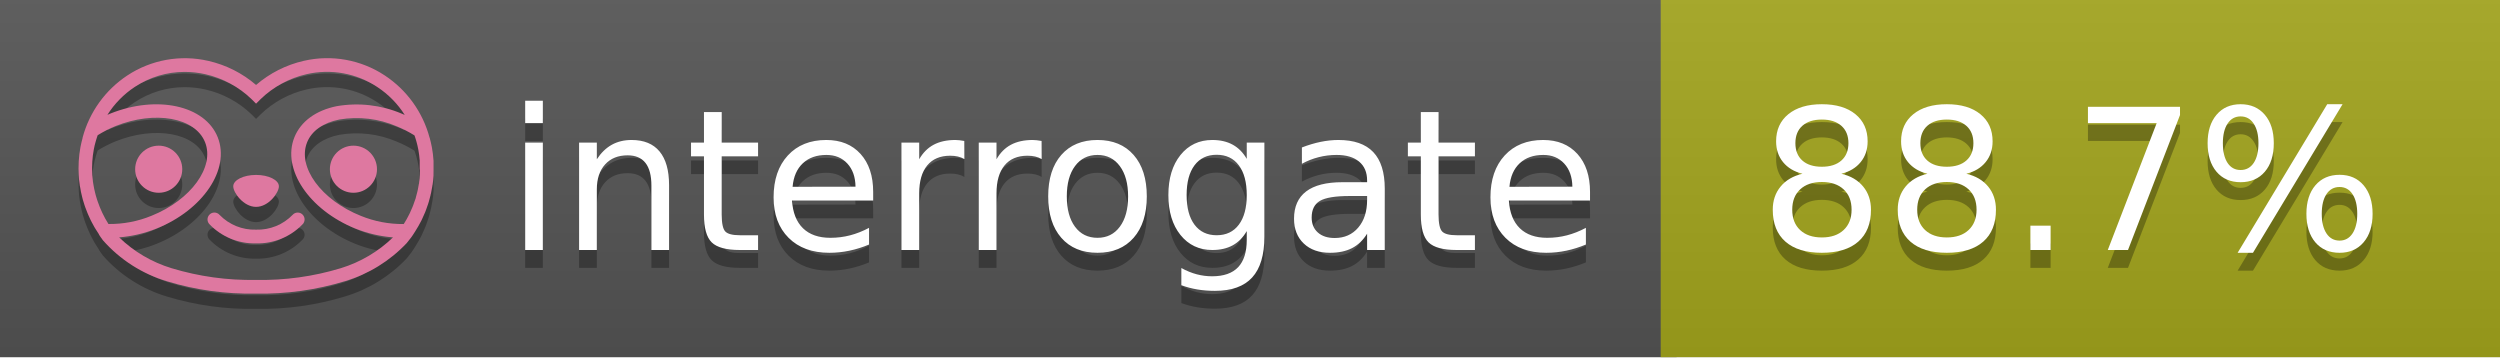
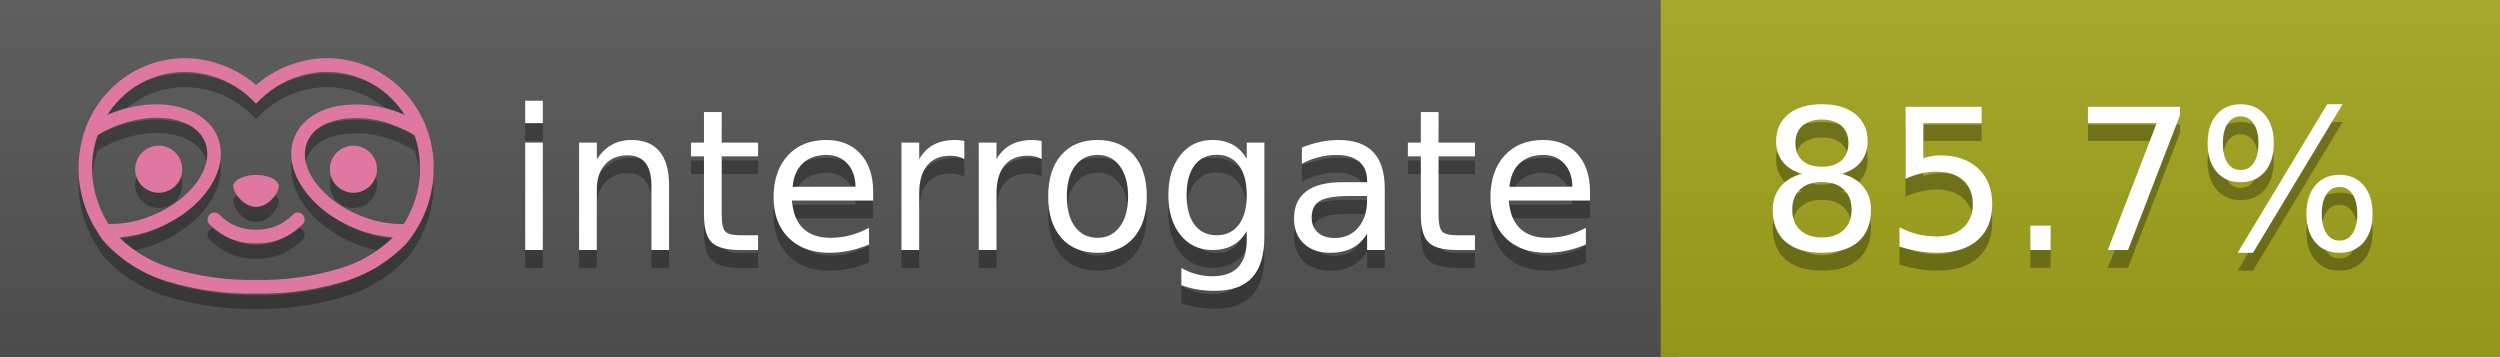
<svg xmlns="http://www.w3.org/2000/svg" width="140" height="20" viewBox="0 0 140 20" version="1.1" xml:space="preserve" style="fill-rule:evenodd;clip-rule:evenodd;stroke-linejoin:round;stroke-miterlimit:2;">
  <g transform="matrix(1,0,0,1,22,0)">
    <g id="backgrounds" transform="matrix(1.32789,0,0,1,-22.3892,0)">
      <rect x="0" y="0" width="71" height="20" style="fill:rgb(85,85,85);" />
    </g>
    <rect x="71" y="0" width="47" height="20" data-interrogate="color" style="fill:#a4a61d" />
    <g transform="matrix(1.19746,0,0,1,-22.3744,-4.85723e-16)">
      <rect x="0" y="0" width="118" height="20" style="fill:url(#_Linear1);" />
    </g>
  </g>
  <g fill="#fff" text-anchor="middle" font-family="DejaVu Sans,Verdana,Geneva,sans-serif" font-size="110">
    <text x="590" y="150" fill="#010101" fill-opacity=".3" transform="scale(.1)" textLength="610">interrogate</text>
    <text x="590" y="140" transform="scale(.1)" textLength="610">interrogate</text>
-     <text x="1160" y="150" fill="#010101" fill-opacity=".3" transform="scale(.1)" textLength="370" data-interrogate="result">88.7%</text>
-     <text x="1160" y="140" transform="scale(.1)" textLength="370" data-interrogate="result">88.7%</text>
+     <text x="1160" y="150" fill="#010101" fill-opacity=".3" transform="scale(.1)" textLength="370" data-interrogate="result">85.7%</text>
+     <text x="1160" y="140" transform="scale(.1)" textLength="370" data-interrogate="result">85.7%</text>
  </g>
  <g id="logo-shadow" transform="matrix(0.854876,0,0,0.854876,-6.73514,1.732)">
    <g transform="matrix(0.299012,0,0,0.299012,9.70229,-6.68582)">
      <path d="M50,64.25C52.76,64.25 55,61.13 55,59.75C55,58.37 52.76,57.25 50,57.25C47.24,57.25 45,58.37 45,59.75C45,61.13 47.24,64.25 50,64.25Z" style="fill:rgb(1,1,1);fill-opacity:0.3;fill-rule:nonzero;" />
    </g>
    <g transform="matrix(0.299012,0,0,0.299012,9.70229,-6.68582)">
      <path d="M88,49.05C86.506,43.475 83.018,38.638 78.2,35.46C72.969,32.002 66.539,30.844 60.43,32.26C56.576,33.145 52.995,34.958 50,37.54C46.998,34.958 43.411,33.149 39.55,32.27C33.441,30.853 27.011,32.011 21.78,35.47C16.97,38.652 13.489,43.489 12,49.06L12,49.13C11.82,49.79 11.66,50.46 11.53,51.13C11.146,53.207 11.021,55.323 11.16,57.43C11.16,58.03 11.26,58.63 11.34,59.23C11.34,59.51 11.43,59.79 11.48,60.07C11.53,60.35 11.58,60.68 11.64,60.98C11.7,61.28 11.8,61.69 11.89,62.05C11.98,62.41 11.99,62.47 12.05,62.68C12.16,63.07 12.28,63.46 12.41,63.84L12.58,64.34C12.72,64.74 12.88,65.14 13.04,65.53L13.23,65.98C13.403,66.373 13.583,66.767 13.77,67.16L13.99,67.59C14.19,67.97 14.39,68.35 14.61,68.73L14.87,69.15C15.1,69.52 15.33,69.89 15.58,70.26L15.58,70.32L15.99,70.93C16.14,71.14 16.29,71.36 16.45,71.57C20.206,75.83 25.086,78.95 30.53,80.57C36.839,82.48 43.41,83.385 50,83.25C56.599,83.374 63.177,82.456 69.49,80.53C74.644,78.978 79.303,76.102 83,72.19C83.34,71.78 83.65,71.35 84,70.92L84.18,70.66L84.33,70.44L84.41,70.32C84.55,70.12 84.67,69.9 84.81,69.7C85.07,69.3 85.32,68.89 85.55,68.48C85.78,68.07 86.02,67.65 86.23,67.22C86.31,67.05 86.39,66.88 86.47,66.7C86.67,66.28 86.85,65.87 87.03,65.44L87.23,64.92C87.397,64.487 87.55,64.05 87.69,63.61L87.85,63.09C87.98,62.64 88.1,62.19 88.21,61.74C88.21,61.57 88.3,61.39 88.33,61.22C88.43,60.75 88.52,60.22 88.6,59.79C88.6,59.64 88.66,59.49 88.68,59.33C88.77,58.71 88.84,58.08 88.88,57.45L88.88,54.17C88.817,53.164 88.693,52.162 88.51,51.17C88.38,50.5 88.23,49.84 88.05,49.17L88,49.05ZM85.89,56.44L85.89,57.23C85.89,57.78 85.79,58.32 85.72,58.86C85.72,59.01 85.72,59.15 85.65,59.3C85.59,59.7 85.51,60.11 85.43,60.51L85.32,60.99C85.23,61.38 85.12,61.77 85.01,62.16C85.01,62.31 84.93,62.46 84.88,62.6C84.74,63.04 84.59,63.47 84.42,63.9L84.27,64.28C84.1,64.71 83.91,65.14 83.71,65.56C83.51,65.98 83.43,66.12 83.28,66.4L83.01,66.91C82.83,67.223 82.643,67.537 82.45,67.85L82.35,68.01C79.121,68.047 75.918,67.434 72.93,66.21C64.27,62.74 59,55.52 61.18,50.11C62.18,47.6 64.7,45.82 68.26,45.11C72.489,44.395 76.835,44.908 80.78,46.59C82.141,47.144 83.453,47.813 84.7,48.59C84.76,48.76 84.82,48.93 84.88,49.1C84.94,49.27 85.05,49.63 85.12,49.9C85.28,50.5 85.44,51.1 85.55,51.73C85.691,52.507 85.792,53.292 85.85,54.08L85.85,55.89C85.85,56.12 85.91,56.25 85.91,56.45L85.89,56.44ZM17.66,68C16.668,66.435 15.869,64.756 15.28,63L15.17,62.68C15.06,62.35 14.96,62.01 14.87,61.68C14.823,61.493 14.777,61.31 14.73,61.13C14.66,60.84 14.59,60.55 14.53,60.27C14.47,59.99 14.43,59.72 14.38,59.44C14.33,59.16 14.3,59 14.27,58.78C14.2,58.27 14.15,57.78 14.11,57.23L14.11,57.03C14.008,55.236 14.122,53.437 14.45,51.67C14.56,51.06 14.71,50.46 14.88,49.87C14.96,49.59 15.04,49.32 15.13,49.05C15.22,48.78 15.24,48.72 15.3,48.55C16.548,47.774 17.859,47.105 19.22,46.55C27.86,43.09 36.65,44.67 38.82,50.08C40.99,55.49 35.73,62.74 27.09,66.2C24.101,67.431 20.893,68.043 17.66,68ZM68.57,77.68C62.554,79.508 56.287,80.376 50,80.25C43.737,80.37 37.495,79.506 31.5,77.69C27.185,76.38 23.243,74.062 20,70.93C22.815,70.706 25.58,70.055 28.2,69C38.37,64.92 44.39,56 41.6,49C38.81,42 28.27,39.72 18.1,43.8L17.43,44.09C18.973,41.648 21.019,39.561 23.43,37.97C26.671,35.824 30.473,34.68 34.36,34.68C35.884,34.681 37.404,34.852 38.89,35.19C42.694,36.049 46.191,37.935 49,40.64L50,41.64L51,40.64C53.797,37.937 57.279,36.049 61.07,35.18C66.402,33.947 72.014,34.968 76.57,38C78.98,39.588 81.026,41.671 82.57,44.11L81.9,43.82C77.409,41.921 72.464,41.355 67.66,42.19C63.08,43.12 59.79,45.54 58.39,49.02C55.6,55.97 61.62,64.94 71.79,69.02C74.414,70.07 77.182,70.714 80,70.93C76.776,74.05 72.859,76.363 68.57,77.68Z" style="fill:rgb(1,1,1);fill-opacity:0.3;fill-rule:nonzero;" />
    </g>
    <g transform="matrix(0.299012,0,0,0.299012,9.70229,-6.68582)">
      <circle cx="71.33" cy="56" r="5.16" style="fill:rgb(1,1,1);fill-opacity:0.3;" />
    </g>
    <g transform="matrix(0.299012,0,0,0.299012,9.70229,-6.68582)">
      <circle cx="28.67" cy="56" r="5.16" style="fill:rgb(1,1,1);fill-opacity:0.3;" />
    </g>
    <g transform="matrix(0.299012,0,0,0.299012,9.70229,-6.68582)">
      <path d="M58,66C55.912,68.161 53.003,69.339 50,69.24C46.997,69.339 44.088,68.161 42,66C41.714,65.677 41.302,65.491 40.87,65.491C40.042,65.491 39.361,66.172 39.361,67C39.361,67.368 39.496,67.724 39.74,68C42.403,70.804 46.134,72.35 50,72.25C53.862,72.347 57.59,70.802 60.25,68C60.495,67.725 60.63,67.369 60.63,67C60.63,66.174 59.951,65.495 59.125,65.495C58.695,65.495 58.285,65.679 58,66Z" style="fill:rgb(1,1,1);fill-opacity:0.3;fill-rule:nonzero;" />
    </g>
  </g>
  <g id="logo-pink" transform="matrix(0.854876,0,0,0.854876,-6.73514,0.877124)">
    <g transform="matrix(0.299012,0,0,0.299012,9.70229,-6.68582)">
      <path d="M50,64.25C52.76,64.25 55,61.13 55,59.75C55,58.37 52.76,57.25 50,57.25C47.24,57.25 45,58.37 45,59.75C45,61.13 47.24,64.25 50,64.25Z" style="fill:rgb(222,120,160);fill-rule:nonzero;" />
    </g>
    <g transform="matrix(0.299012,0,0,0.299012,9.70229,-6.68582)">
      <path d="M88,49.05C86.506,43.475 83.018,38.638 78.2,35.46C72.969,32.002 66.539,30.844 60.43,32.26C56.576,33.145 52.995,34.958 50,37.54C46.998,34.958 43.411,33.149 39.55,32.27C33.441,30.853 27.011,32.011 21.78,35.47C16.97,38.652 13.489,43.489 12,49.06L12,49.13C11.82,49.79 11.66,50.46 11.53,51.13C11.146,53.207 11.021,55.323 11.16,57.43C11.16,58.03 11.26,58.63 11.34,59.23C11.34,59.51 11.43,59.79 11.48,60.07C11.53,60.35 11.58,60.68 11.64,60.98C11.7,61.28 11.8,61.69 11.89,62.05C11.98,62.41 11.99,62.47 12.05,62.68C12.16,63.07 12.28,63.46 12.41,63.84L12.58,64.34C12.72,64.74 12.88,65.14 13.04,65.53L13.23,65.98C13.403,66.373 13.583,66.767 13.77,67.16L13.99,67.59C14.19,67.97 14.39,68.35 14.61,68.73L14.87,69.15C15.1,69.52 15.33,69.89 15.58,70.26L15.58,70.32L15.99,70.93C16.14,71.14 16.29,71.36 16.45,71.57C20.206,75.83 25.086,78.95 30.53,80.57C36.839,82.48 43.41,83.385 50,83.25C56.599,83.374 63.177,82.456 69.49,80.53C74.644,78.978 79.303,76.102 83,72.19C83.34,71.78 83.65,71.35 84,70.92L84.18,70.66L84.33,70.44L84.41,70.32C84.55,70.12 84.67,69.9 84.81,69.7C85.07,69.3 85.32,68.89 85.55,68.48C85.78,68.07 86.02,67.65 86.23,67.22C86.31,67.05 86.39,66.88 86.47,66.7C86.67,66.28 86.85,65.87 87.03,65.44L87.23,64.92C87.397,64.487 87.55,64.05 87.69,63.61L87.85,63.09C87.98,62.64 88.1,62.19 88.21,61.74C88.21,61.57 88.3,61.39 88.33,61.22C88.43,60.75 88.52,60.22 88.6,59.79C88.6,59.64 88.66,59.49 88.68,59.33C88.77,58.71 88.84,58.08 88.88,57.45L88.88,54.17C88.817,53.164 88.693,52.162 88.51,51.17C88.38,50.5 88.23,49.84 88.05,49.17L88,49.05ZM85.89,56.44L85.89,57.23C85.89,57.78 85.79,58.32 85.72,58.86C85.72,59.01 85.72,59.15 85.65,59.3C85.59,59.7 85.51,60.11 85.43,60.51L85.32,60.99C85.23,61.38 85.12,61.77 85.01,62.16C85.01,62.31 84.93,62.46 84.88,62.6C84.74,63.04 84.59,63.47 84.42,63.9L84.27,64.28C84.1,64.71 83.91,65.14 83.71,65.56C83.51,65.98 83.43,66.12 83.28,66.4L83.01,66.91C82.83,67.223 82.643,67.537 82.45,67.85L82.35,68.01C79.121,68.047 75.918,67.434 72.93,66.21C64.27,62.74 59,55.52 61.18,50.11C62.18,47.6 64.7,45.82 68.26,45.11C72.489,44.395 76.835,44.908 80.78,46.59C82.141,47.144 83.453,47.813 84.7,48.59C84.76,48.76 84.82,48.93 84.88,49.1C84.94,49.27 85.05,49.63 85.12,49.9C85.28,50.5 85.44,51.1 85.55,51.73C85.691,52.507 85.792,53.292 85.85,54.08L85.85,55.89C85.85,56.12 85.91,56.25 85.91,56.45L85.89,56.44ZM17.66,68C16.668,66.435 15.869,64.756 15.28,63L15.17,62.68C15.06,62.35 14.96,62.01 14.87,61.68C14.823,61.493 14.777,61.31 14.73,61.13C14.66,60.84 14.59,60.55 14.53,60.27C14.47,59.99 14.43,59.72 14.38,59.44C14.33,59.16 14.3,59 14.27,58.78C14.2,58.27 14.15,57.78 14.11,57.23L14.11,57.03C14.008,55.236 14.122,53.437 14.45,51.67C14.56,51.06 14.71,50.46 14.88,49.87C14.96,49.59 15.04,49.32 15.13,49.05C15.22,48.78 15.24,48.72 15.3,48.55C16.548,47.774 17.859,47.105 19.22,46.55C27.86,43.09 36.65,44.67 38.82,50.08C40.99,55.49 35.73,62.74 27.09,66.2C24.101,67.431 20.893,68.043 17.66,68ZM68.57,77.68C62.554,79.508 56.287,80.376 50,80.25C43.737,80.37 37.495,79.506 31.5,77.69C27.185,76.38 23.243,74.062 20,70.93C22.815,70.706 25.58,70.055 28.2,69C38.37,64.92 44.39,56 41.6,49C38.81,42 28.27,39.72 18.1,43.8L17.43,44.09C18.973,41.648 21.019,39.561 23.43,37.97C26.671,35.824 30.473,34.68 34.36,34.68C35.884,34.681 37.404,34.852 38.89,35.19C42.694,36.049 46.191,37.935 49,40.64L50,41.64L51,40.64C53.797,37.937 57.279,36.049 61.07,35.18C66.402,33.947 72.014,34.968 76.57,38C78.98,39.588 81.026,41.671 82.57,44.11L81.9,43.82C77.409,41.921 72.464,41.355 67.66,42.19C63.08,43.12 59.79,45.54 58.39,49.02C55.6,55.97 61.62,64.94 71.79,69.02C74.414,70.07 77.182,70.714 80,70.93C76.776,74.05 72.859,76.363 68.57,77.68Z" style="fill:rgb(222,120,160);fill-rule:nonzero;" />
    </g>
    <g transform="matrix(0.299012,0,0,0.299012,9.70229,-6.68582)">
      <circle cx="71.33" cy="56" r="5.16" style="fill:rgb(222,120,160);" />
    </g>
    <g transform="matrix(0.299012,0,0,0.299012,9.70229,-6.68582)">
      <circle cx="28.67" cy="56" r="5.16" style="fill:rgb(222,120,160);" />
    </g>
    <g transform="matrix(0.299012,0,0,0.299012,9.70229,-6.68582)">
      <path d="M58,66C55.912,68.161 53.003,69.339 50,69.24C46.997,69.339 44.088,68.161 42,66C41.714,65.677 41.302,65.491 40.87,65.491C40.042,65.491 39.361,66.172 39.361,67C39.361,67.368 39.496,67.724 39.74,68C42.403,70.804 46.134,72.35 50,72.25C53.862,72.347 57.59,70.802 60.25,68C60.495,67.725 60.63,67.369 60.63,67C60.63,66.174 59.951,65.495 59.125,65.495C58.695,65.495 58.285,65.679 58,66Z" style="fill:rgb(222,120,160);fill-rule:nonzero;" />
    </g>
  </g>
  <defs>
    <linearGradient id="_Linear1" x1="0" y1="0" x2="1" y2="0" gradientUnits="userSpaceOnUse" gradientTransform="matrix(1.22465e-15,20,-20,1.22465e-15,0,0)">
      <stop offset="0" style="stop-color:rgb(187,187,187);stop-opacity:0.1" />
      <stop offset="1" style="stop-color:black;stop-opacity:0.1" />
    </linearGradient>
  </defs>
</svg>
